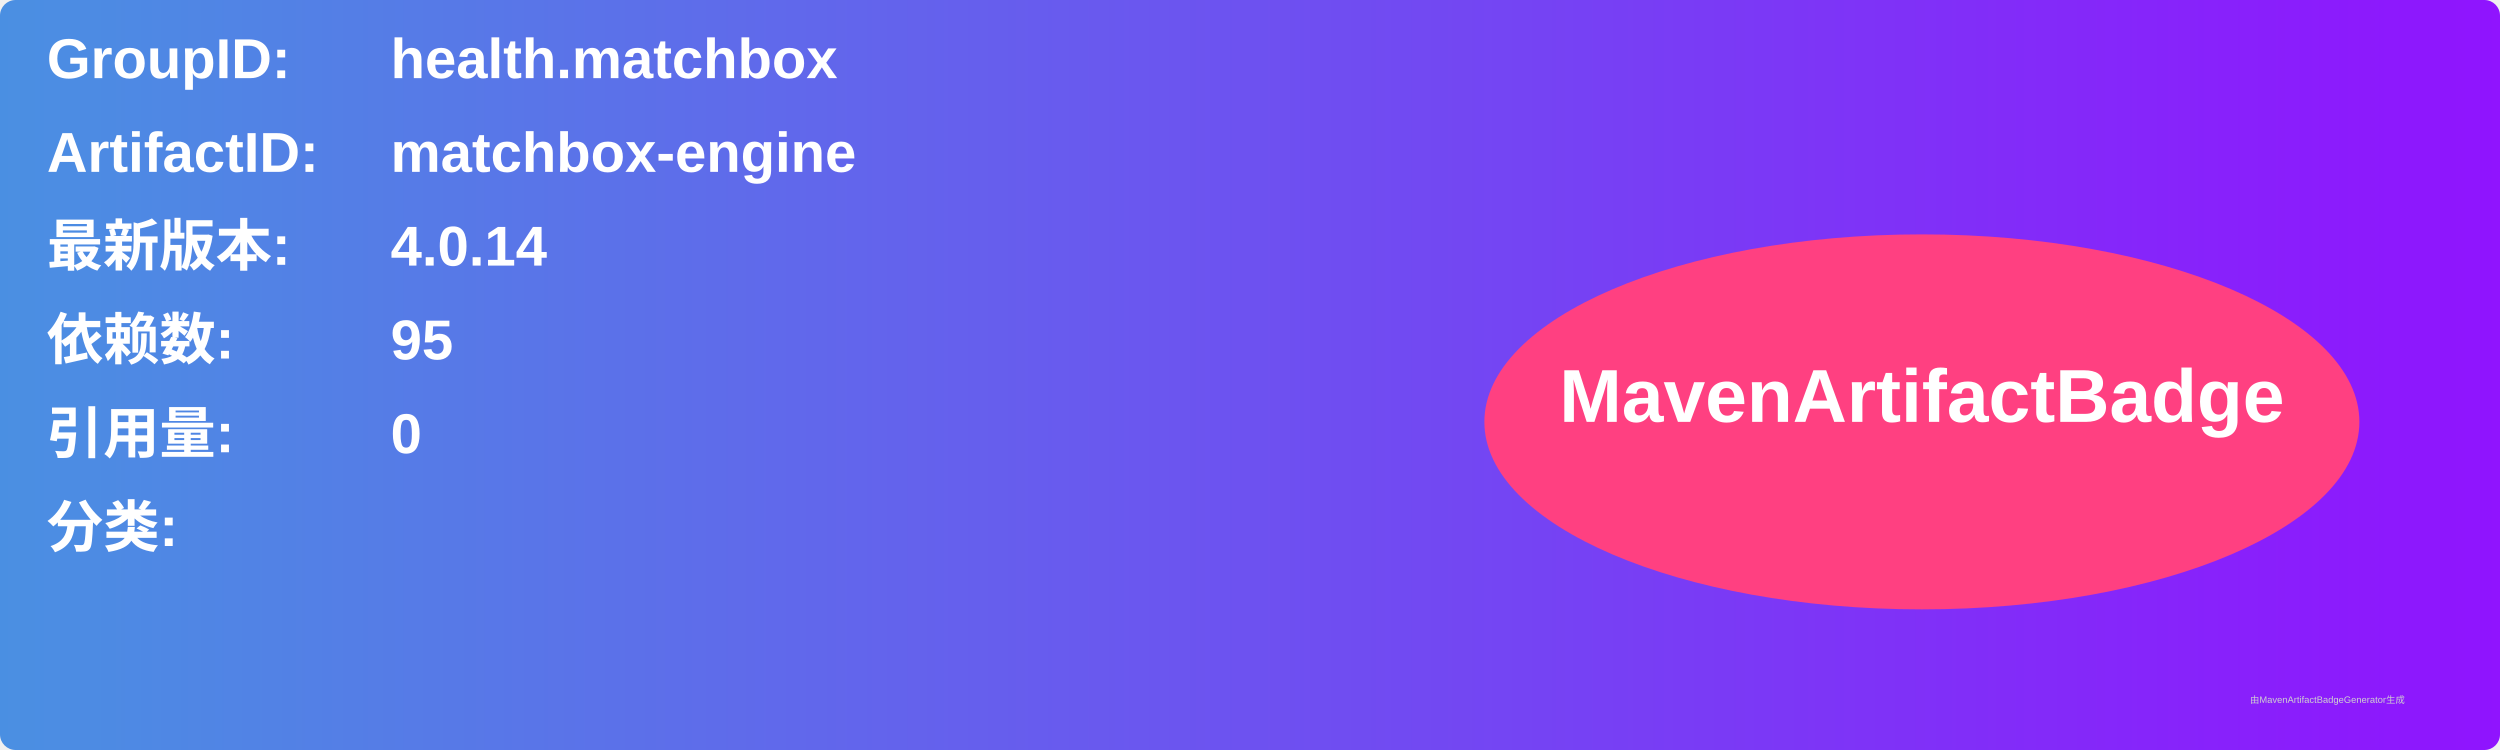
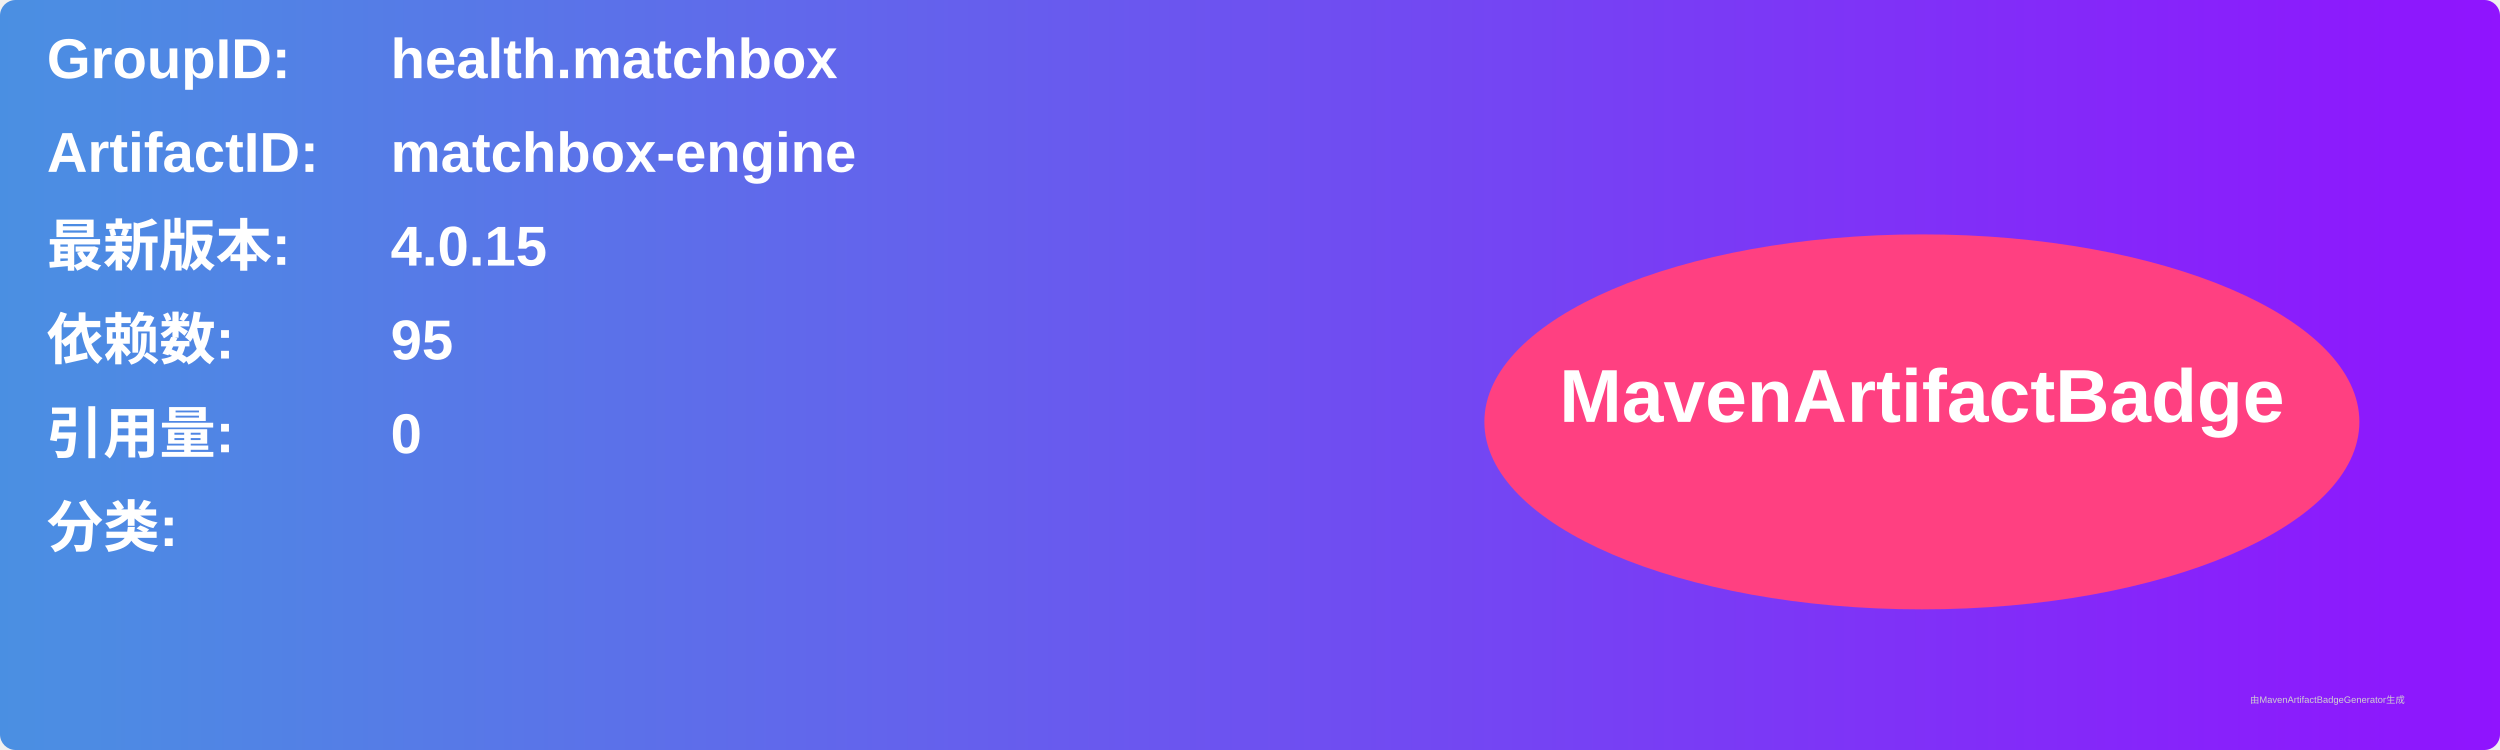
<svg xmlns="http://www.w3.org/2000/svg" width="800" height="240" viewBox="0 0 800 240">
  <linearGradient id="grad" x1="0%" y1="0%" x2="100%" y2="0%">
    <stop offset="0%" stop-color="#4a90e2" />
    <stop offset="100%" stop-color="#9013fe" />
  </linearGradient>
  <rect width="100%" height="100%" rx="5" ry="5" fill="url(#grad)" />
  <g transform="translate(15, 15)">
    <text x="0" y="10" font-family="Arial" font-size="18" fill="white" font-weight="bold" width="260">GroupID:</text>
    <text x="110" y="10" font-family="Arial" font-size="18" fill="white" font-weight="bold" width="460">health.matchbox</text>
    <text x="0" y="40" font-family="Arial" font-size="18" fill="white" font-weight="bold" width="260">ArtifactID:</text>
    <text x="110" y="40" font-family="Arial" font-size="18" fill="white" font-weight="bold" width="460">matchbox-engine</text>
    <text x="0" y="70" font-family="Arial" font-size="18" fill="white" font-weight="bold">最新版本:</text>
    <text x="110" y="70" font-family="Arial" font-size="18" fill="white" font-weight="bold">
-       <tspan font-weight="bold">4.0.14</tspan>
+       <tspan font-weight="bold">4.0.15</tspan>
    </text>
    <text x="0" y="100" font-family="Arial" font-size="18" fill="white" font-weight="bold">依赖数: </text>
    <text x="110" y="100" font-family="Arial" font-size="18" fill="white">
      <tspan font-weight="bold">95</tspan>
    </text>
    <text x="0" y="130" font-family="Arial" font-size="18" fill="white" font-weight="bold">引用量: </text>
    <text x="110" y="130" font-family="Arial" font-size="18" fill="white">
      <tspan font-weight="bold">0</tspan>
    </text>
    <text x="0" y="160" font-family="Arial" font-size="18" fill="white" font-weight="bold">分类:</text>
    <text x="10" y="190" font-family="Arial" font-size="10" fill="white">
      <tspan font-weight="bold" />
    </text>
    <ellipse cx="600" cy="120" rx="140" ry="60" fill="#ff4081" />
    <text x="600" y="120" text-anchor="middle" font-family="Arial" font-size="24" fill="white" font-weight="bold">MavenArtifactBadge</text>
  </g>
  <text x="720" y="225" font-family="Arial" font-size="3" fill="#d0d0d0">由MavenArtifactBadgeGenerator生成</text>
</svg>
